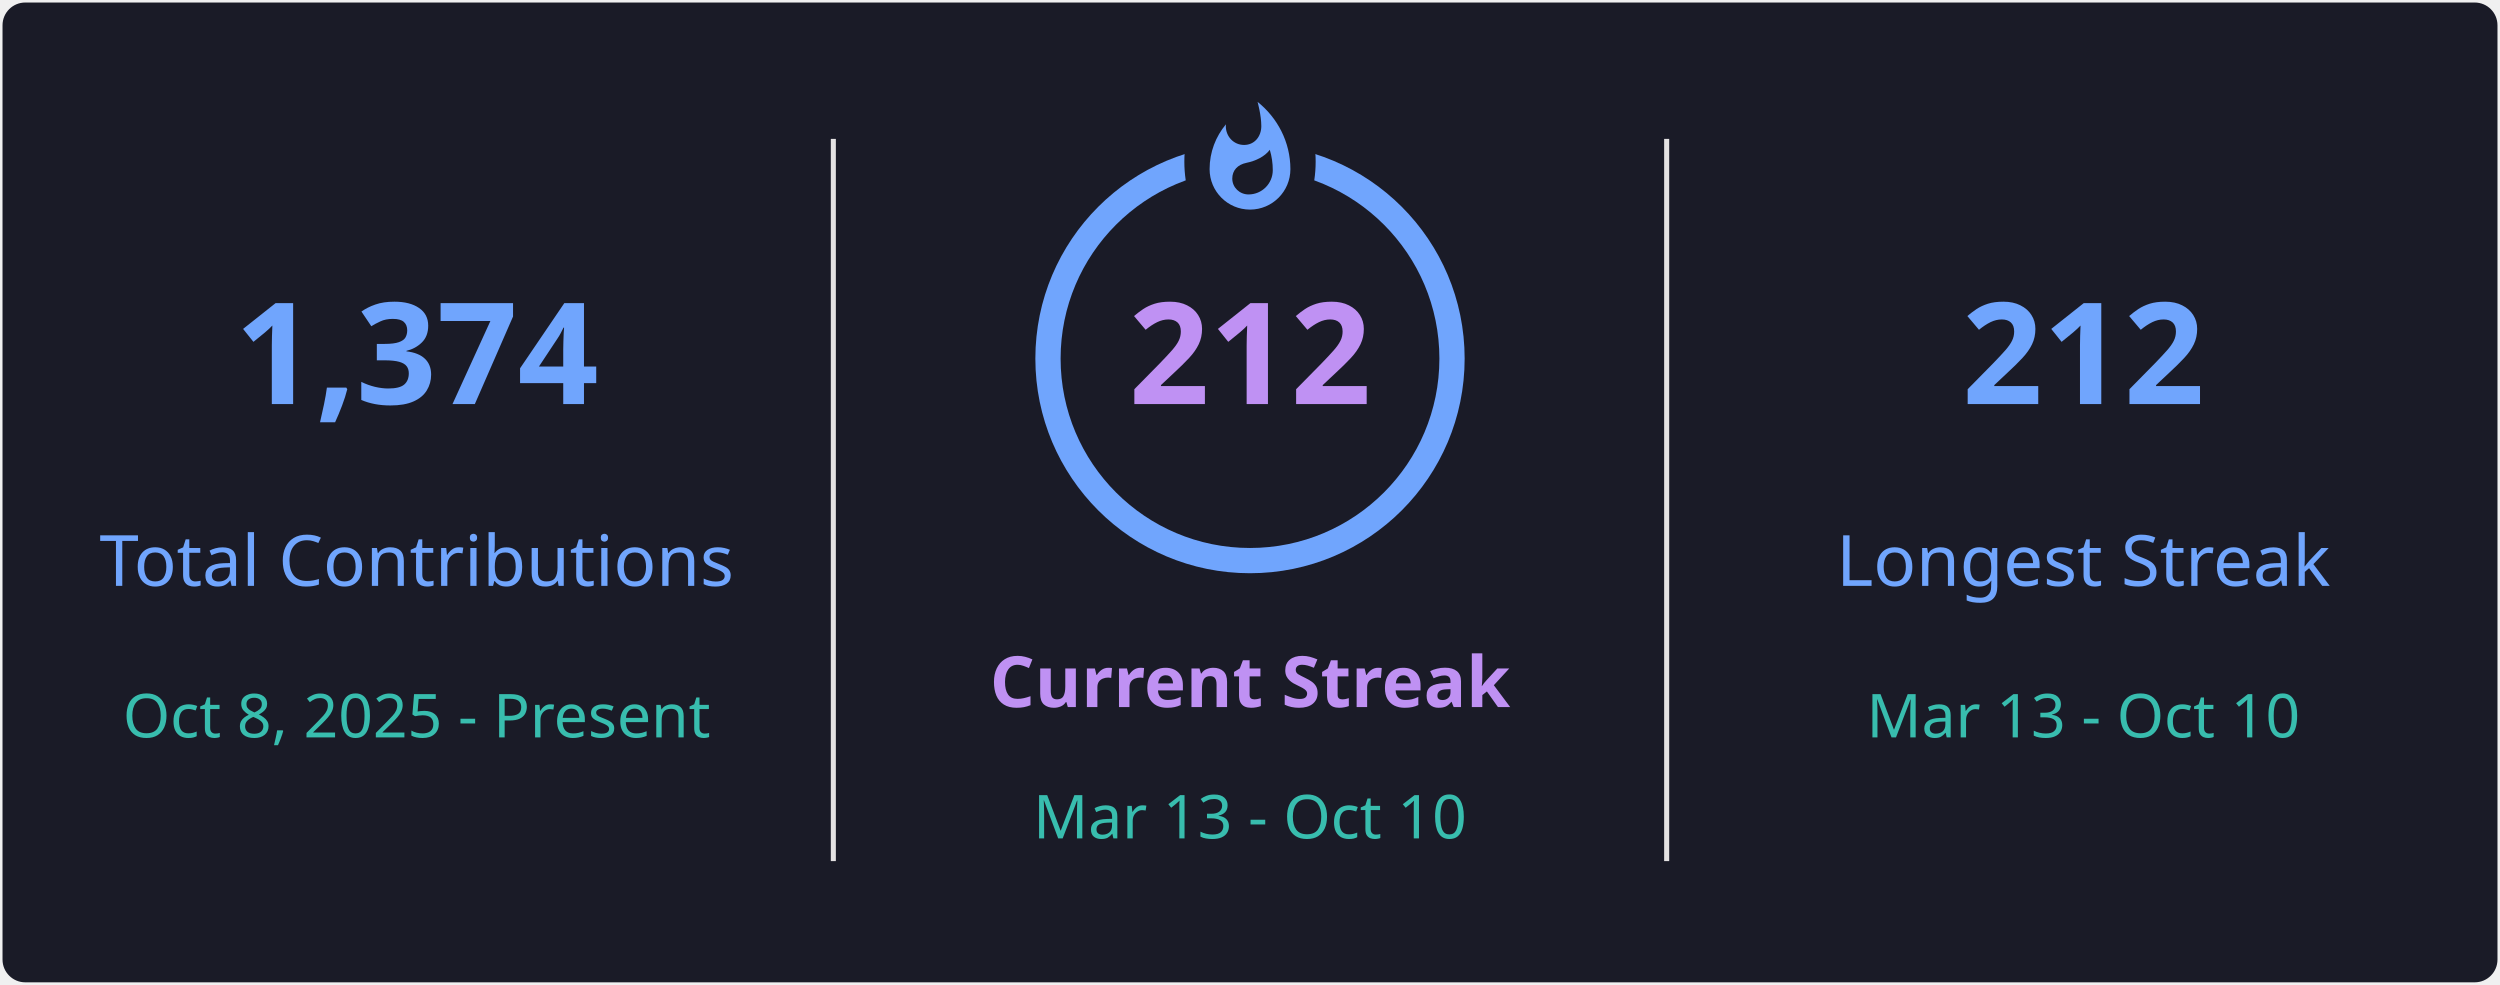
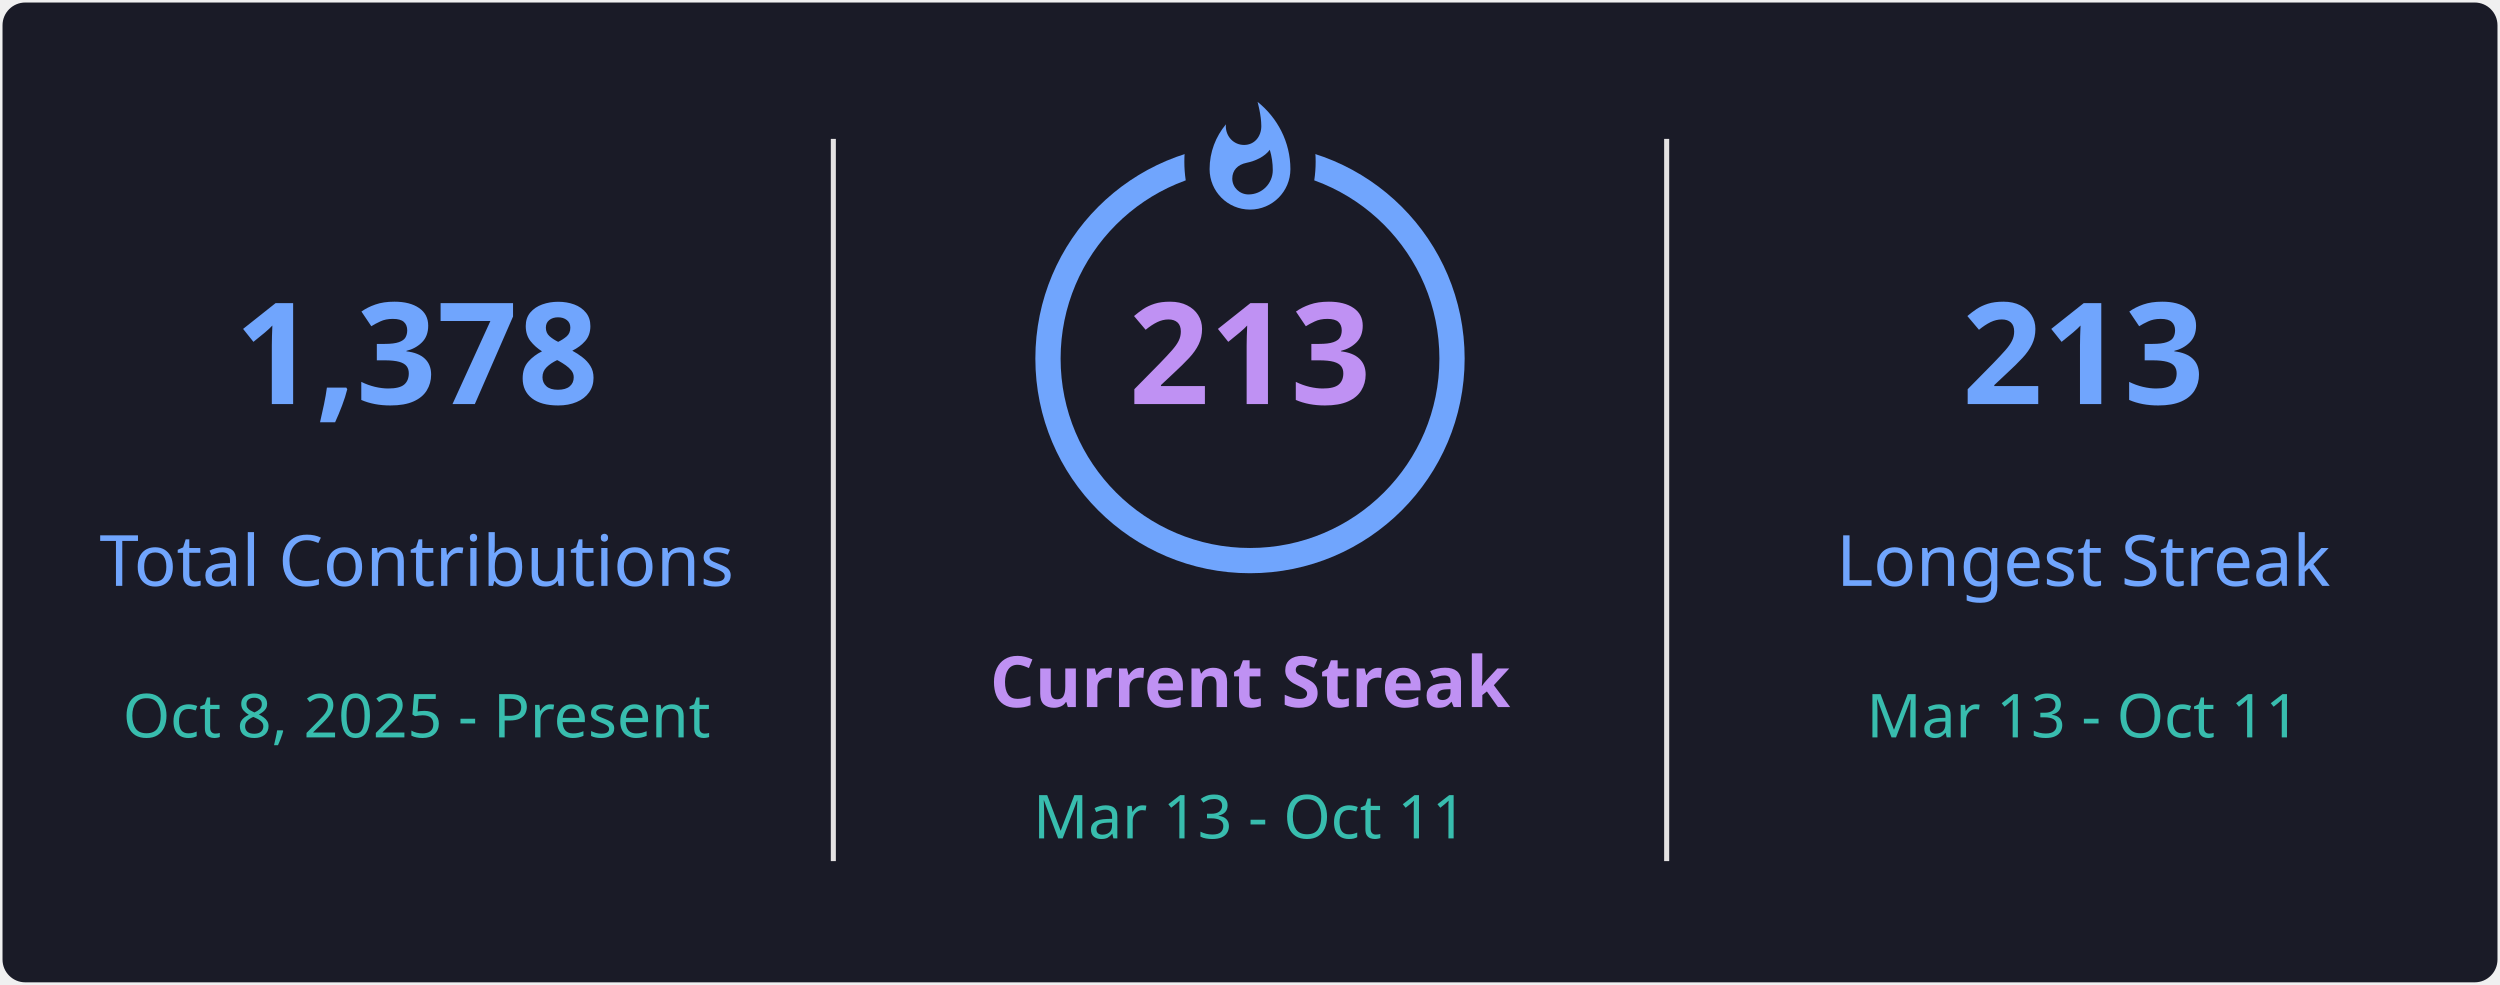
<svg xmlns="http://www.w3.org/2000/svg" style="isolation: isolate" viewBox="0 0 495 195" width="495px" height="195px" direction="ltr">
  <defs>
    <clipPath id="outer_rectangle">
      <rect width="495" height="195" rx="4.5" />
    </clipPath>
    <mask id="mask_out_ring_behind_fire">
      <rect width="495" height="195" fill="white" />
      <ellipse id="mask-ellipse" cx="247.5" cy="32" rx="13" ry="18" fill="black" />
    </mask>
  </defs>
  <g clip-path="url(#outer_rectangle)">
    <g style="isolation: isolate">
      <rect stroke="#000000" stroke-opacity="0" fill="#1A1B27" rx="4.5" x="0.5" y="0.5" width="494" height="194" />
    </g>
    <g style="isolation: isolate">
      <line x1="165" y1="28" x2="165" y2="170" vector-effect="non-scaling-stroke" stroke-width="1" stroke="#E4E2E2" stroke-linejoin="miter" stroke-linecap="square" stroke-miterlimit="3" />
      <line x1="330" y1="28" x2="330" y2="170" vector-effect="non-scaling-stroke" stroke-width="1" stroke="#E4E2E2" stroke-linejoin="miter" stroke-linecap="square" stroke-miterlimit="3" />
    </g>
    <g style="isolation: isolate">
      <g transform="translate(82.5, 48)">
        <text x="0" y="32" stroke-width="0" text-anchor="middle" fill="#70A5FD" stroke="none" font-family="&quot;Segoe UI&quot;, Ubuntu, sans-serif" font-weight="700" font-size="28px" font-style="normal" style="opacity: 1; opacity: 1;">
-                         1,374
+                         1,378
                    </text>
      </g>
      <g transform="translate(82.5, 84)">
        <text x="0" y="32" stroke-width="0" text-anchor="middle" fill="#70A5FD" stroke="none" font-family="&quot;Segoe UI&quot;, Ubuntu, sans-serif" font-weight="400" font-size="14px" font-style="normal" style="opacity: 1; opacity: 1;">
                        Total Contributions
                    </text>
      </g>
      <g transform="translate(82.5, 114)">
        <text x="0" y="32" stroke-width="0" text-anchor="middle" fill="#38BDAE" stroke="none" font-family="&quot;Segoe UI&quot;, Ubuntu, sans-serif" font-weight="400" font-size="12px" font-style="normal" style="opacity: 1; opacity: 1;">
                        Oct 8, 2025 - Present
                    </text>
      </g>
    </g>
    <g style="isolation: isolate">
      <g transform="translate(247.5, 108)">
        <text x="0" y="32" stroke-width="0" text-anchor="middle" fill="#BF91F3" stroke="none" font-family="&quot;Segoe UI&quot;, Ubuntu, sans-serif" font-weight="700" font-size="14px" font-style="normal" style="opacity: 1; opacity: 1;">
                        Current Streak
                    </text>
      </g>
      <g transform="translate(247.5, 145)">
        <text x="0" y="21" stroke-width="0" text-anchor="middle" fill="#38BDAE" stroke="none" font-family="&quot;Segoe UI&quot;, Ubuntu, sans-serif" font-weight="400" font-size="12px" font-style="normal" style="opacity: 1; opacity: 1;">
-                         Mar 13 - Oct 10
+                         Mar 13 - Oct 11
                    </text>
      </g>
      <g mask="url(#mask_out_ring_behind_fire)">
        <circle cx="247.5" cy="71" r="40" fill="none" stroke="#70A5FD" stroke-width="5" style="opacity: 1; opacity: 1;" />
      </g>
      <g transform="translate(247.5, 19.5)" stroke-opacity="0" style="opacity: 1; opacity: 1;">
        <path d="M -12 -0.5 L 15 -0.5 L 15 23.5 L -12 23.5 L -12 -0.5 Z" fill="none" />
        <path d="M 1.5 0.67 C 1.5 0.67 2.24 3.32 2.24 5.47 C 2.24 7.53 0.89 9.2 -1.17 9.2 C -3.23 9.2 -4.79 7.53 -4.79 5.47 L -4.76 5.11 C -6.78 7.51 -8 10.62 -8 13.99 C -8 18.41 -4.42 22 0 22 C 4.42 22 8 18.41 8 13.99 C 8 8.6 5.41 3.79 1.5 0.67 Z M -0.29 19 C -2.07 19 -3.51 17.6 -3.51 15.86 C -3.51 14.24 -2.46 13.1 -0.7 12.74 C 1.07 12.38 2.9 11.53 3.92 10.16 C 4.31 11.45 4.51 12.81 4.51 14.2 C 4.51 16.85 2.36 19 -0.29 19 Z" fill="#70A5FD" stroke-opacity="0" />
      </g>
      <g transform="translate(247.5, 48)">
        <text x="0" y="32" stroke-width="0" text-anchor="middle" fill="#BF91F3" stroke="none" font-family="&quot;Segoe UI&quot;, Ubuntu, sans-serif" font-weight="700" font-size="28px" font-style="normal" style="font-size: 28px;">
-                         212
+                         213
                    </text>
      </g>
    </g>
    <g style="isolation: isolate">
      <g transform="translate(412.5, 48)">
        <text x="0" y="32" stroke-width="0" text-anchor="middle" fill="#70A5FD" stroke="none" font-family="&quot;Segoe UI&quot;, Ubuntu, sans-serif" font-weight="700" font-size="28px" font-style="normal" style="opacity: 1; opacity: 1;">
-                         212
+                         213
                    </text>
      </g>
      <g transform="translate(412.5, 84)">
        <text x="0" y="32" stroke-width="0" text-anchor="middle" fill="#70A5FD" stroke="none" font-family="&quot;Segoe UI&quot;, Ubuntu, sans-serif" font-weight="400" font-size="14px" font-style="normal" style="opacity: 1; opacity: 1;">
                        Longest Streak
                    </text>
      </g>
      <g transform="translate(412.5, 114)">
        <text x="0" y="32" stroke-width="0" text-anchor="middle" fill="#38BDAE" stroke="none" font-family="&quot;Segoe UI&quot;, Ubuntu, sans-serif" font-weight="400" font-size="12px" font-style="normal" style="opacity: 1; opacity: 1;">
-                         Mar 13 - Oct 10
+                         Mar 13 - Oct 11
                    </text>
      </g>
    </g>
  </g>
</svg>
